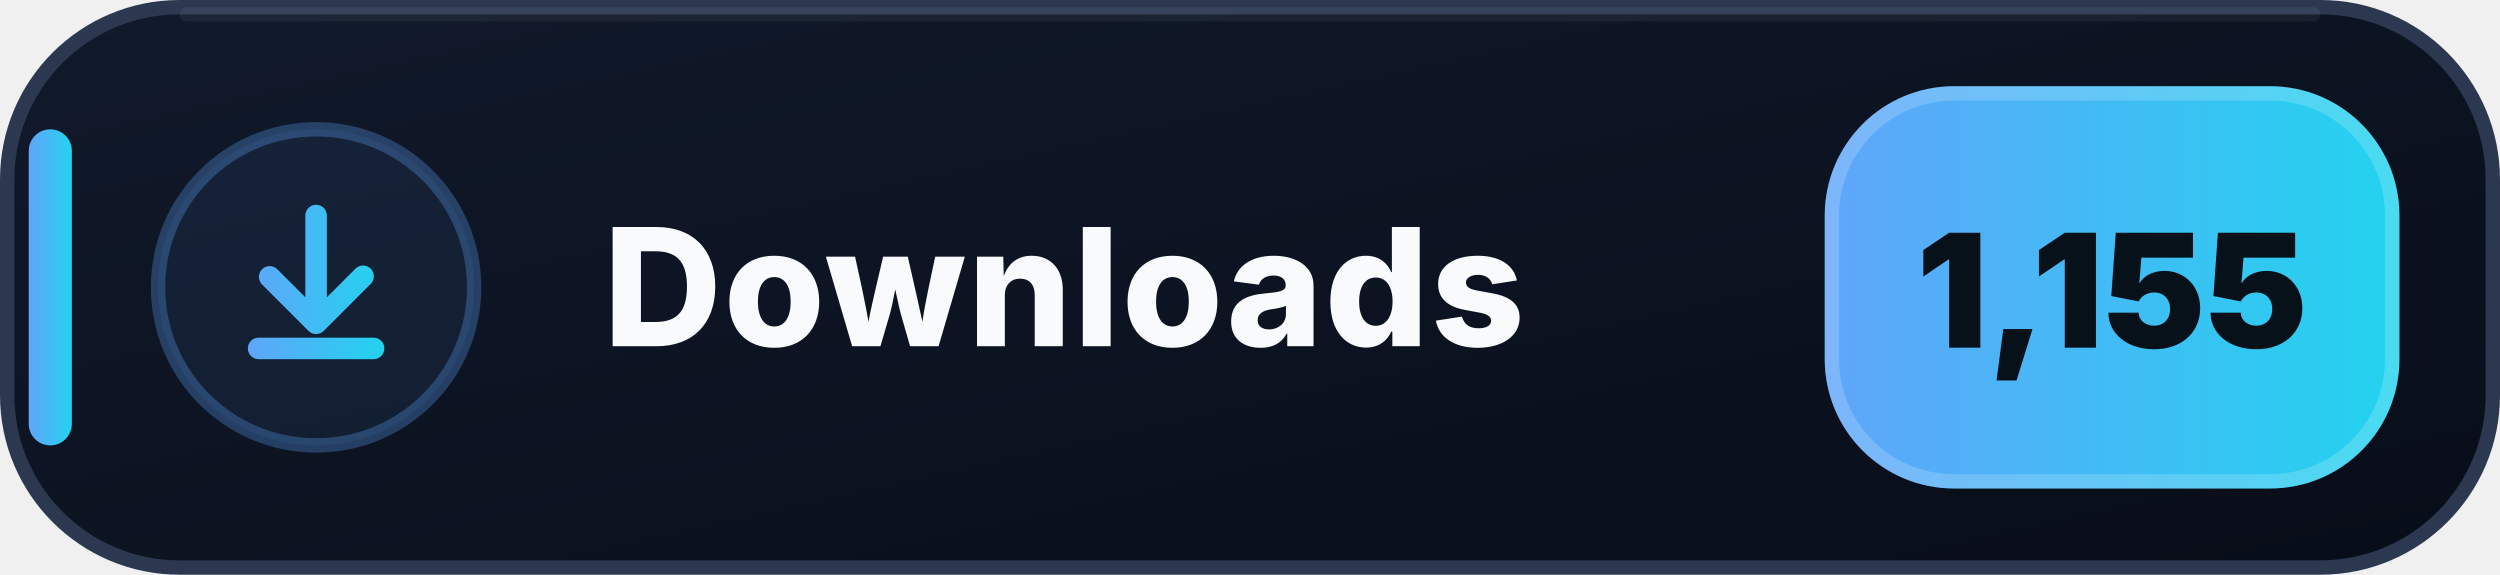
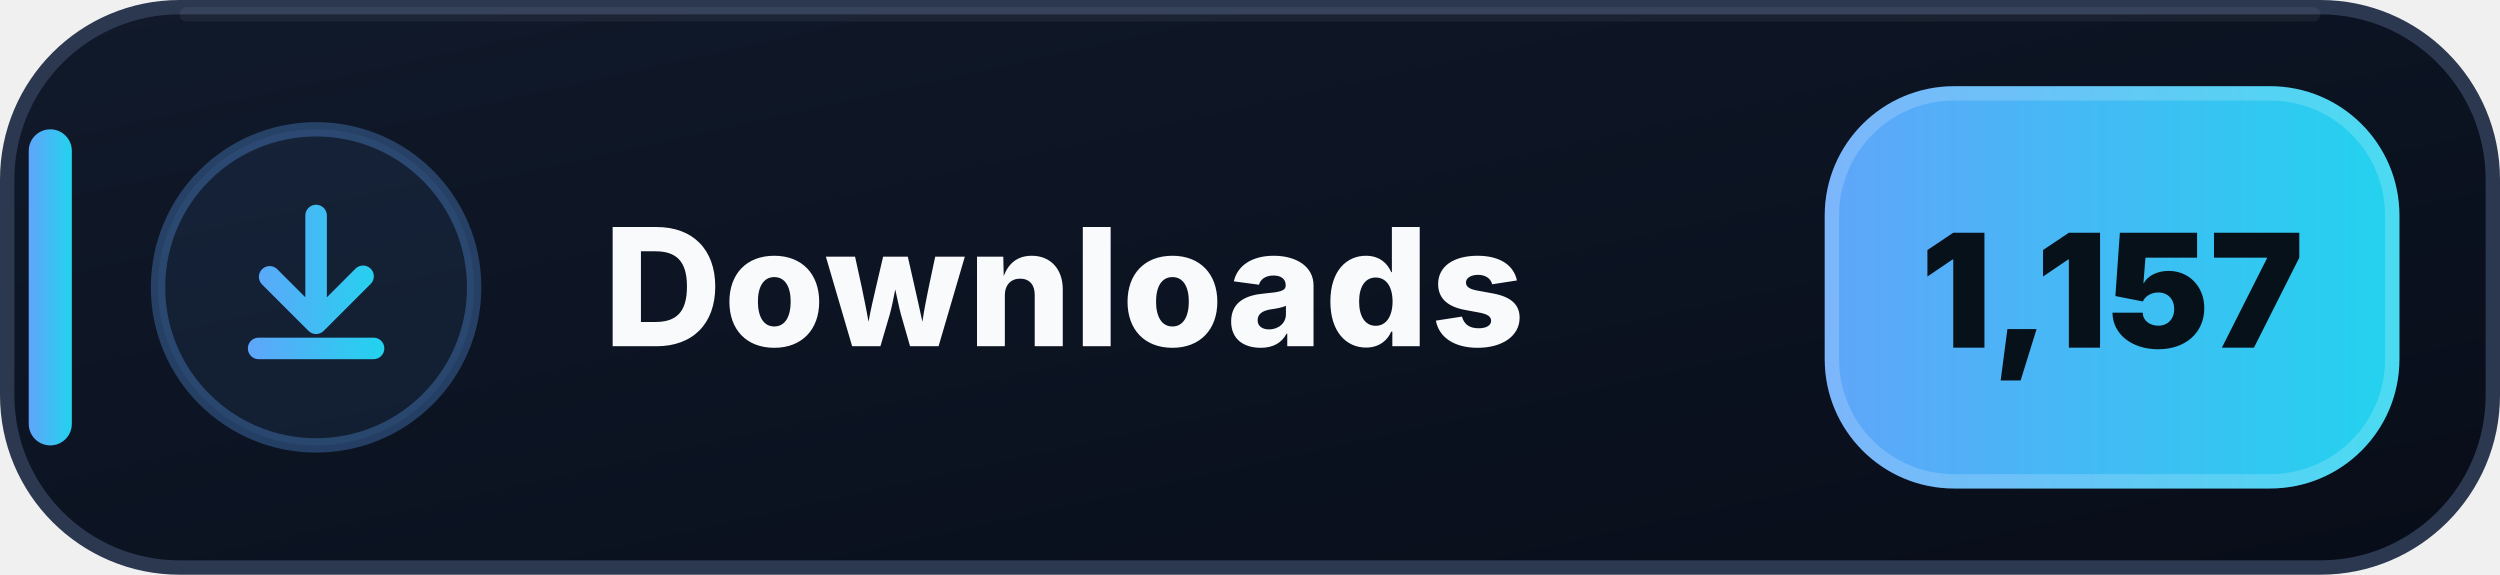
- <svg xmlns="http://www.w3.org/2000/svg" width="174" height="40" viewBox="0 0 174 40" role="img" aria-label="Downloads: 1,155">
+ <svg xmlns="http://www.w3.org/2000/svg" width="174" height="40" viewBox="0 0 174 40" role="img" aria-label="Downloads: 1,157">
  <defs>
    <linearGradient id="downloads-bg" x1="0" y1="0" x2="1" y2="1">
      <stop offset="0" stop-color="#111A2B" />
      <stop offset=".58" stop-color="#0B1220" />
      <stop offset="1" stop-color="#080D18" />
    </linearGradient>
    <linearGradient id="downloads-accent" x1="0" y1="0" x2="1" y2="0">
      <stop offset="0" stop-color="#60A5FA" />
      <stop offset="1" stop-color="#22D3EE" />
    </linearGradient>
  </defs>
  <rect x=".5" y=".5" width="173" height="39" rx="12" fill="url(#downloads-bg)" stroke="#2B3850" />
  <path d="M13 1h148" stroke="#FFFFFF" stroke-opacity=".055" stroke-linecap="round" />
  <rect x="2" y="9" width="3" height="22" rx="1.5" fill="url(#downloads-accent)" />
  <circle cx="22" cy="20" r="11" fill="#60A5FA" fill-opacity=".075" stroke="#60A5FA" stroke-opacity=".3" />
  <g transform="translate(14 12)" fill="url(#downloads-accent)">
    <path d="M8 2.25a.75.75 0 0 1 .75.75v5.69l1.97-1.97a.75.75 0 1 1 1.06 1.06l-3.25 3.25a.75.75 0 0 1-1.06 0L4.22 7.78a.75.75 0 0 1 1.06-1.06l1.97 1.97V3A.75.75 0 0 1 8 2.25Zm-4.75 10a.75.75 0 0 1 .75-.75h8a.75.75 0 0 1 0 1.5H4a.75.75 0 0 1-.75-.75Z" />
  </g>
  <text x="42" y="24.1" fill="#F8FAFC" font-family="Segoe UI,Inter,Arial,sans-serif" font-size="11.4" font-weight="800" letter-spacing=".12">Downloads</text>
  <rect x="127" y="6" width="40" height="28" rx="9" fill="url(#downloads-accent)" />
  <rect x="127.5" y="6.5" width="39" height="27" rx="8.5" fill="none" stroke="#FFFFFF" stroke-opacity=".18" />
-   <text x="147" y="24.2" text-anchor="middle" fill="#07111A" font-family="Segoe UI,Inter,Arial,sans-serif" font-size="11" font-weight="900">1,155</text>
+   <text x="147" y="24.2" text-anchor="middle" fill="#07111A" font-family="Segoe UI,Inter,Arial,sans-serif" font-size="11" font-weight="900">1,157</text>
</svg>
